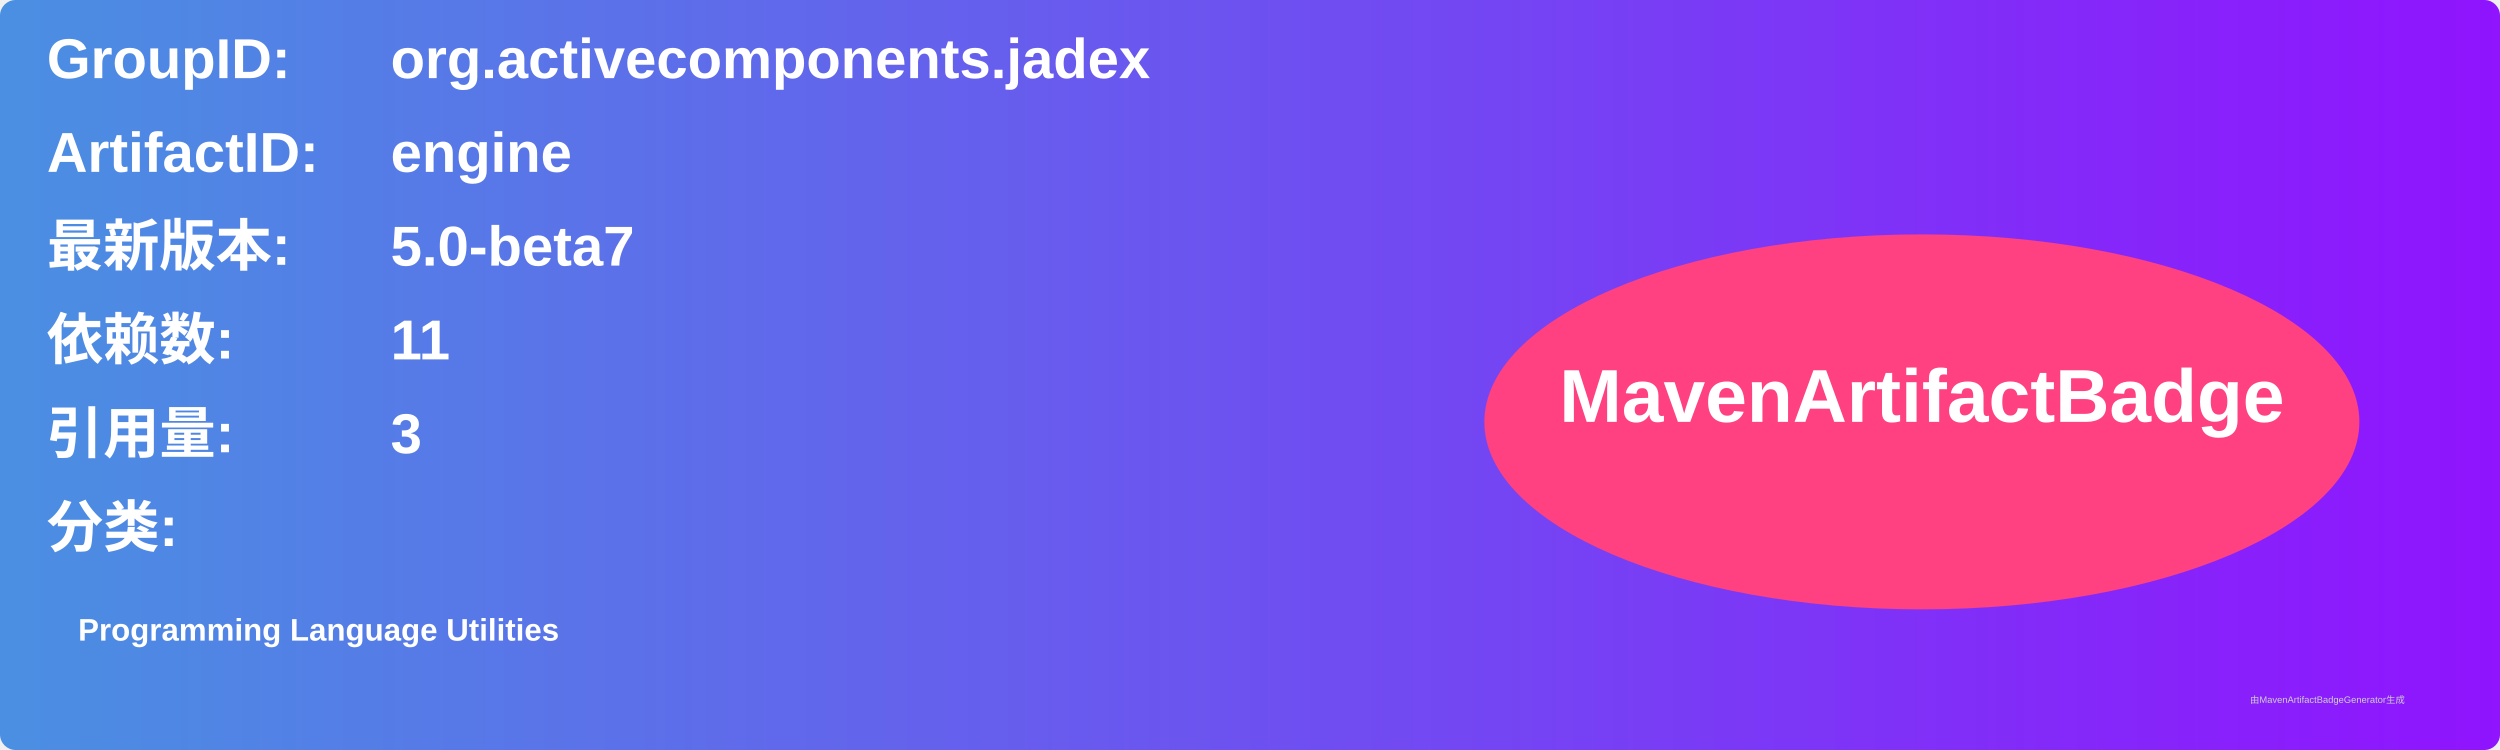
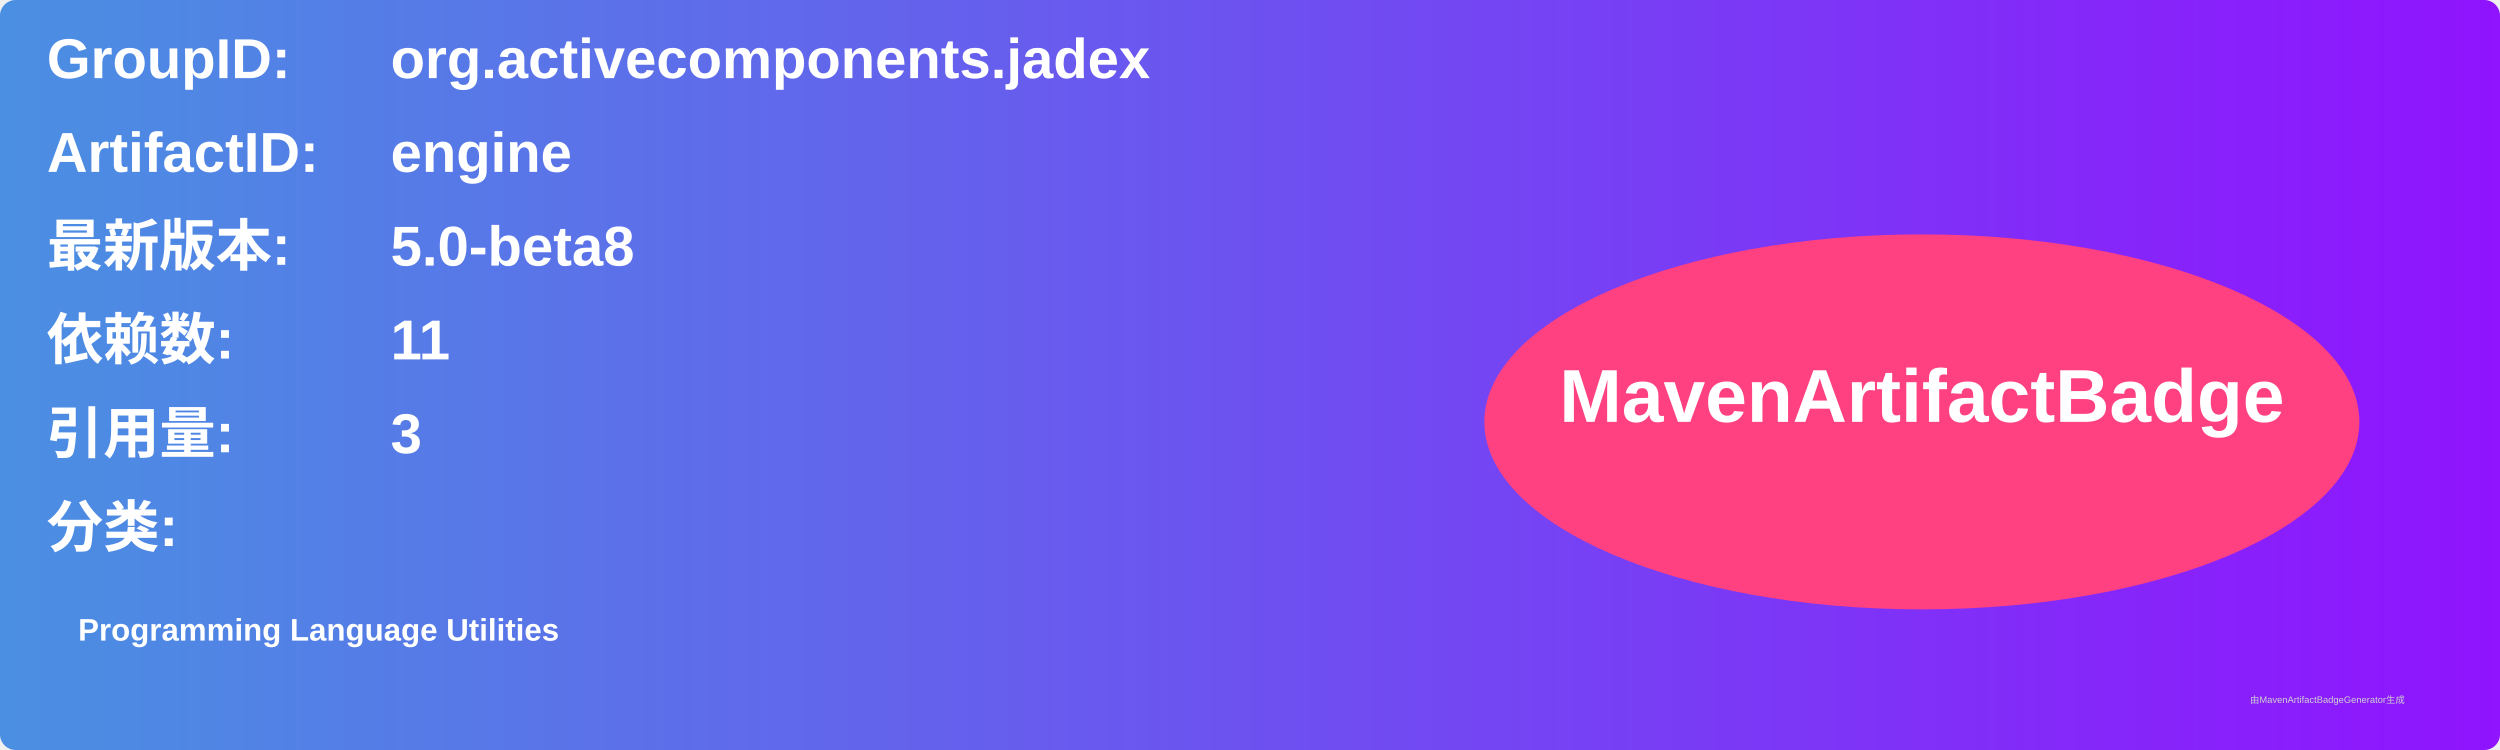
<svg xmlns="http://www.w3.org/2000/svg" width="800" height="240" viewBox="0 0 800 240">
  <linearGradient id="grad" x1="0%" y1="0%" x2="100%" y2="0%">
    <stop offset="0%" stop-color="#4a90e2" />
    <stop offset="100%" stop-color="#9013fe" />
  </linearGradient>
  <rect width="100%" height="100%" rx="5" ry="5" fill="url(#grad)" />
  <g transform="translate(15, 15)">
    <text x="0" y="10" font-family="Arial" font-size="18" fill="white" font-weight="bold" width="260">GroupID:</text>
    <text x="110" y="10" font-family="Arial" font-size="18" fill="white" font-weight="bold" width="460">org.activecomponents.jadex</text>
    <text x="0" y="40" font-family="Arial" font-size="18" fill="white" font-weight="bold" width="260">ArtifactID:</text>
    <text x="110" y="40" font-family="Arial" font-size="18" fill="white" font-weight="bold" width="460">engine</text>
    <text x="0" y="70" font-family="Arial" font-size="18" fill="white" font-weight="bold">最新版本:</text>
    <text x="110" y="70" font-family="Arial" font-size="18" fill="white" font-weight="bold">
-       <tspan font-weight="bold">5.0-beta7</tspan>
+       <tspan font-weight="bold">5.0-beta8</tspan>
    </text>
    <text x="0" y="100" font-family="Arial" font-size="18" fill="white" font-weight="bold">依赖数: </text>
    <text x="110" y="100" font-family="Arial" font-size="18" fill="white">
      <tspan font-weight="bold">11</tspan>
    </text>
    <text x="0" y="130" font-family="Arial" font-size="18" fill="white" font-weight="bold">引用量: </text>
    <text x="110" y="130" font-family="Arial" font-size="18" fill="white">
      <tspan font-weight="bold">3</tspan>
    </text>
    <text x="0" y="160" font-family="Arial" font-size="18" fill="white" font-weight="bold">分类:</text>
    <text x="10" y="190" font-family="Arial" font-size="10" fill="white">
      <tspan font-weight="bold">Programming Language Utilities</tspan>
    </text>
    <ellipse cx="600" cy="120" rx="140" ry="60" fill="#ff4081" />
    <text x="600" y="120" text-anchor="middle" font-family="Arial" font-size="24" fill="white" font-weight="bold">MavenArtifactBadge</text>
  </g>
  <text x="720" y="225" font-family="Arial" font-size="3" fill="#d0d0d0">由MavenArtifactBadgeGenerator生成</text>
</svg>
